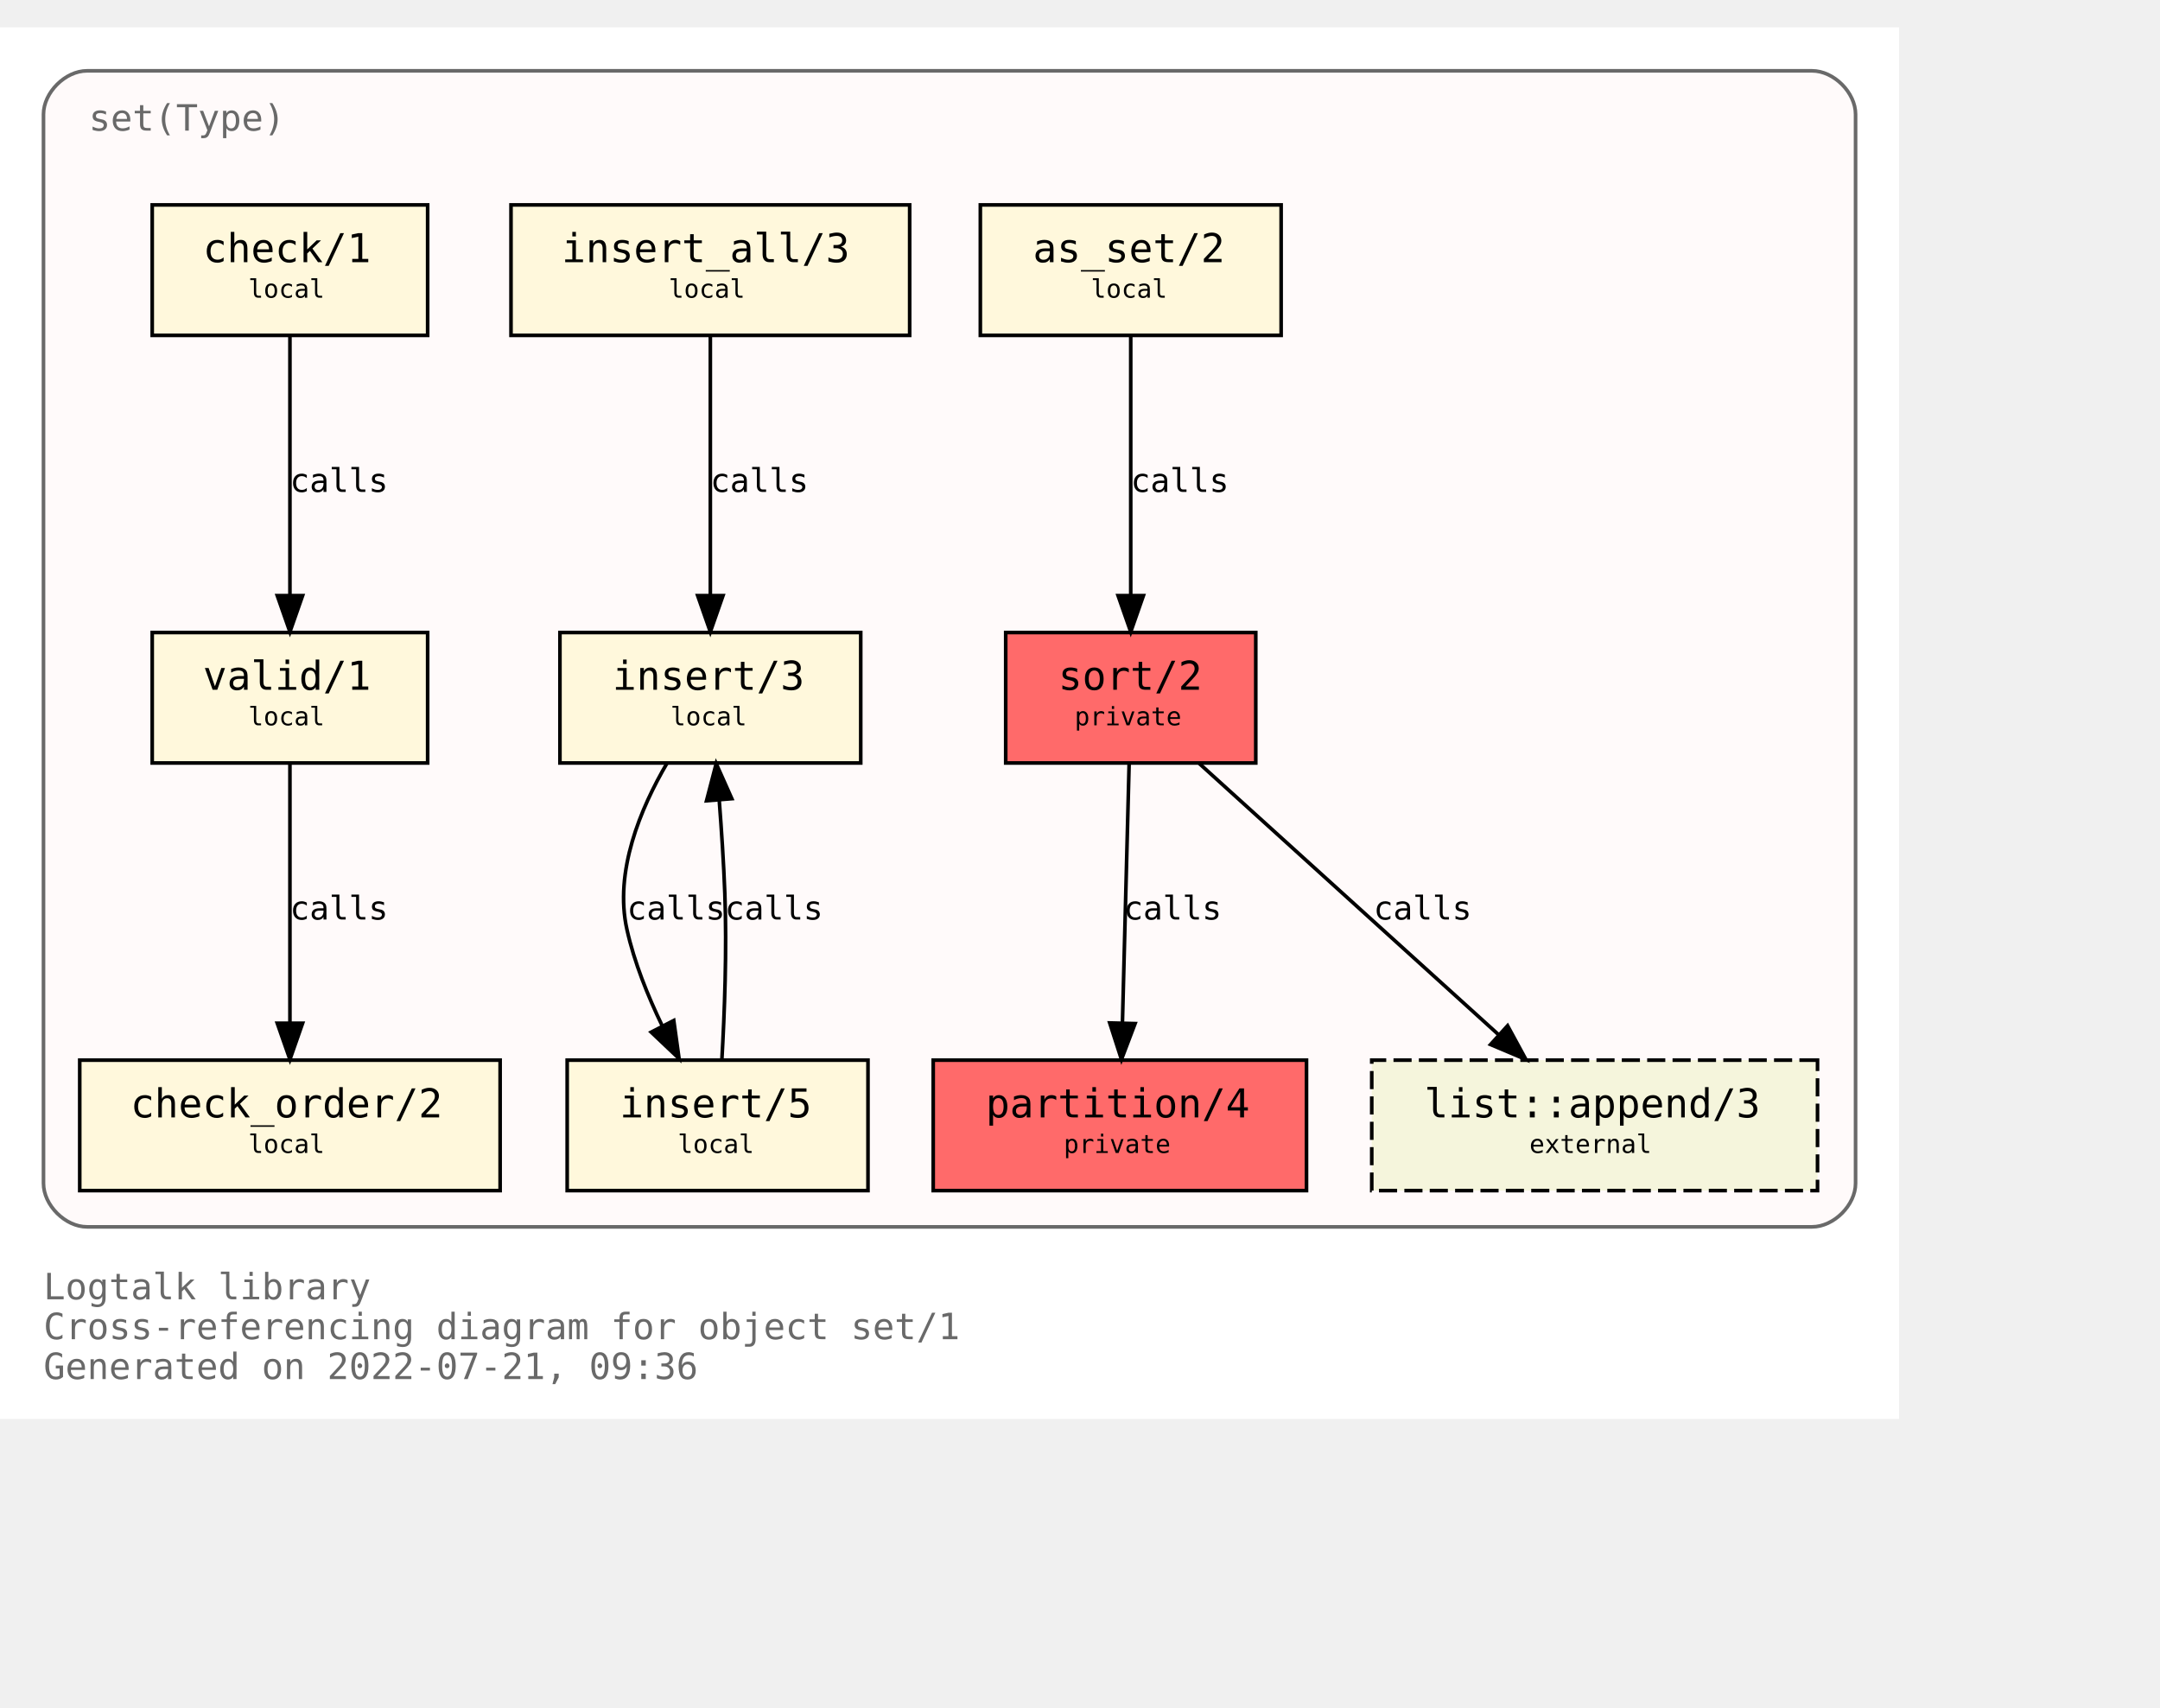
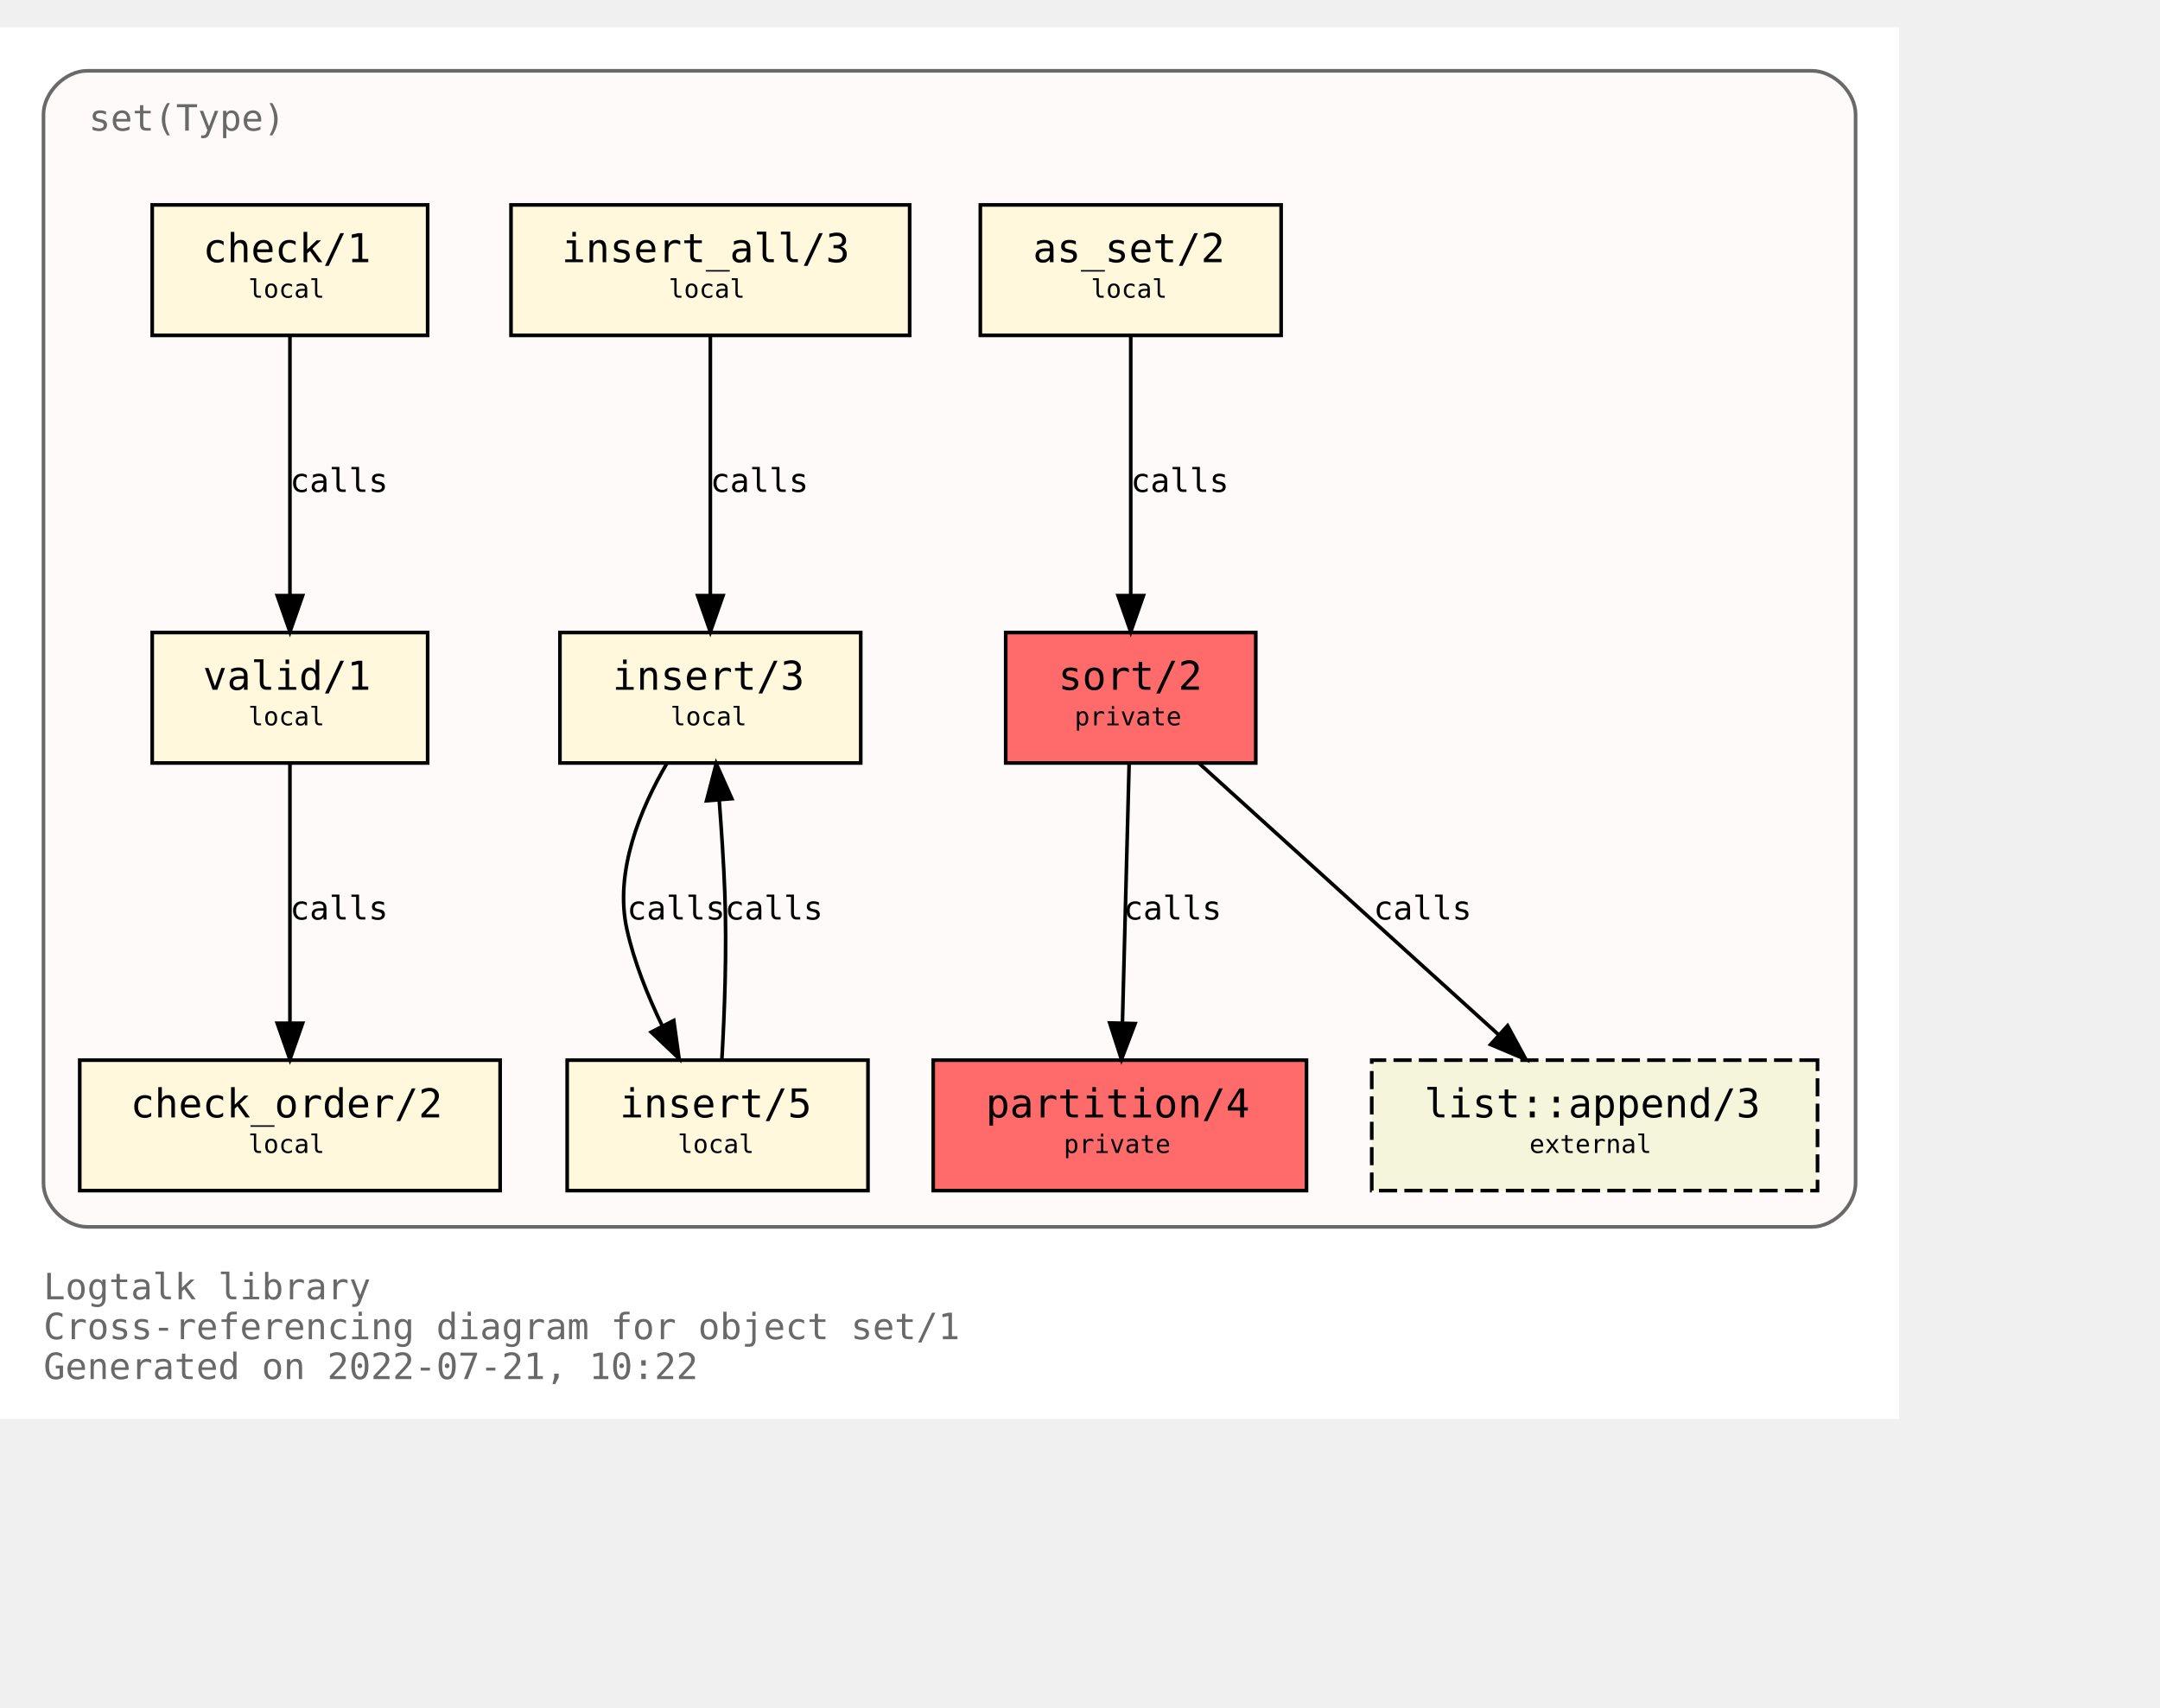
<svg xmlns="http://www.w3.org/2000/svg" xmlns:xlink="http://www.w3.org/1999/xlink" width="668pt" height="528pt" viewBox="72.00 72.00 596.00 456.00">
  <g id="graph0" class="graph" transform="scale(1 1) rotate(0) translate(76 452)">
    <polygon fill="white" stroke="transparent" points="-4,4 -4,-380 520,-380 520,4 -4,4" />
    <text text-anchor="start" x="8" y="-29" font-family="Monospace" font-size="10.00" fill="dimgray">Logtalk library</text>
    <text text-anchor="start" x="8" y="-18" font-family="Monospace" font-size="10.00" fill="dimgray">Cross-referencing diagram for object set/1</text>
-     <text text-anchor="start" x="8" y="-7" font-family="Monospace" font-size="10.00" fill="dimgray">Generated on 2022-07-21, 09:36</text>
+     <text text-anchor="start" x="8" y="-7" font-family="Monospace" font-size="10.00" fill="dimgray">Generated on 2022-07-21, 10:22</text>
    <g id="clust1" class="cluster">
      <g id="a_clust1">
        <a xlink:title="set(Type)">
          <path fill="snow" stroke="dimgray" d="M20,-49C20,-49 496,-49 496,-49 502,-49 508,-55 508,-61 508,-61 508,-356 508,-356 508,-362 502,-368 496,-368 496,-368 20,-368 20,-368 14,-368 8,-362 8,-356 8,-356 8,-61 8,-61 8,-55 14,-49 20,-49" />
          <g id="a_clust1_0">
-             <a xlink:href="https://github.com/LogtalkDotOrg/logtalk3/tree/acae17950103741ba31215fb9b3bf4f94029ff6a/library/sets/set1.lgt" xlink:title="https://github.com/LogtalkDotOrg/logtalk3/tree/acae17950103741ba31215fb9b3bf4f94029ff6a/library/sets/set1.lgt">
+             <a xlink:href="https://github.com/LogtalkDotOrg/logtalk3/tree/7b4705134f8fbb2e14738c1e6aca25703ea601a7/library/sets/set1.lgt" xlink:title="https://github.com/LogtalkDotOrg/logtalk3/tree/7b4705134f8fbb2e14738c1e6aca25703ea601a7/library/sets/set1.lgt">
              <text text-anchor="start" x="20.5" y="-351.5" font-family="Monospace" font-size="10.00" fill="dimgray">set(Type)</text>
            </a>
          </g>
        </a>
      </g>
    </g>
    <g id="node1" class="node">
      <g id="a_node1">
-         <a xlink:href="https://github.com/LogtalkDotOrg/logtalk3/tree/acae17950103741ba31215fb9b3bf4f94029ff6a/library/sets/set1.lgt#L33" xlink:title="https://github.com/LogtalkDotOrg/logtalk3/tree/acae17950103741ba31215fb9b3bf4f94029ff6a/library/sets/set1.lgt#L33">
+         <a xlink:href="https://github.com/LogtalkDotOrg/logtalk3/tree/7b4705134f8fbb2e14738c1e6aca25703ea601a7/library/sets/set1.lgt#L33" xlink:title="https://github.com/LogtalkDotOrg/logtalk3/tree/7b4705134f8fbb2e14738c1e6aca25703ea601a7/library/sets/set1.lgt#L33">
          <polygon fill="#ff6a6a" stroke="black" points="342.5,-213 273.5,-213 273.5,-177 342.5,-177 342.5,-213" />
          <text text-anchor="start" x="282" y="-197.8" font-family="Monospace" font-size="9.00"> </text>
          <text text-anchor="start" x="288" y="-197.2" font-family="Monospace" font-size="11.00">sort/2</text>
          <text text-anchor="start" x="329" y="-197.8" font-family="Monospace" font-size="9.00"> </text>
          <text text-anchor="start" x="282" y="-186.8" font-family="Monospace" font-size="9.00"> </text>
          <text text-anchor="start" x="292.5" y="-187.4" font-family="Monospace" font-size="7.00">private</text>
          <text text-anchor="start" x="329" y="-186.8" font-family="Monospace" font-size="9.00"> </text>
        </a>
      </g>
    </g>
    <g id="node2" class="node">
      <g id="a_node2">
-         <a xlink:href="https://github.com/LogtalkDotOrg/logtalk3/tree/acae17950103741ba31215fb9b3bf4f94029ff6a/library/sets/set1.lgt#L40" xlink:title="https://github.com/LogtalkDotOrg/logtalk3/tree/acae17950103741ba31215fb9b3bf4f94029ff6a/library/sets/set1.lgt#L40">
+         <a xlink:href="https://github.com/LogtalkDotOrg/logtalk3/tree/7b4705134f8fbb2e14738c1e6aca25703ea601a7/library/sets/set1.lgt#L40" xlink:title="https://github.com/LogtalkDotOrg/logtalk3/tree/7b4705134f8fbb2e14738c1e6aca25703ea601a7/library/sets/set1.lgt#L40">
          <polygon fill="#ff6a6a" stroke="black" points="356.5,-95 253.5,-95 253.5,-59 356.5,-59 356.5,-95" />
          <text text-anchor="start" x="262" y="-79.8" font-family="Monospace" font-size="9.00"> </text>
          <text text-anchor="start" x="268" y="-79.2" font-family="Monospace" font-size="11.00">partition/4</text>
          <text text-anchor="start" x="343" y="-79.8" font-family="Monospace" font-size="9.00"> </text>
          <text text-anchor="start" x="262" y="-68.8" font-family="Monospace" font-size="9.00"> </text>
          <text text-anchor="start" x="289.5" y="-69.4" font-family="Monospace" font-size="7.00">private</text>
          <text text-anchor="start" x="343" y="-68.8" font-family="Monospace" font-size="9.00"> </text>
        </a>
      </g>
    </g>
    <g id="edge1" class="edge">
      <g id="a_edge1">
-         <a xlink:href="https://github.com/LogtalkDotOrg/logtalk3/tree/acae17950103741ba31215fb9b3bf4f94029ff6a/library/sets/set1.lgt#L48" xlink:title="calls">
+         <a xlink:href="https://github.com/LogtalkDotOrg/logtalk3/tree/7b4705134f8fbb2e14738c1e6aca25703ea601a7/library/sets/set1.lgt#L48" xlink:title="calls">
          <path fill="none" stroke="black" d="M307.56,-176.88C307.07,-158.04 306.28,-127.47 305.71,-105.3" />
          <polygon fill="black" stroke="black" points="309.2,-105.09 305.44,-95.19 302.2,-105.27 309.2,-105.09" />
        </a>
      </g>
      <g id="a_edge1-label">
-         <a xlink:href="https://github.com/LogtalkDotOrg/logtalk3/tree/acae17950103741ba31215fb9b3bf4f94029ff6a/library/sets/set1.lgt#L48" xlink:title="https://github.com/LogtalkDotOrg/logtalk3/tree/acae17950103741ba31215fb9b3bf4f94029ff6a/library/sets/set1.lgt#L48">
+         <a xlink:href="https://github.com/LogtalkDotOrg/logtalk3/tree/7b4705134f8fbb2e14738c1e6aca25703ea601a7/library/sets/set1.lgt#L48" xlink:title="https://github.com/LogtalkDotOrg/logtalk3/tree/7b4705134f8fbb2e14738c1e6aca25703ea601a7/library/sets/set1.lgt#L48">
          <text text-anchor="start" x="306" y="-133.8" font-family="Monospace" font-size="9.00">calls</text>
        </a>
      </g>
    </g>
    <g id="node10" class="node">
      <g id="a_node10">
        <a xlink:href="https://logtalk.org/library/listp_0.html#append/3" xlink:title="https://logtalk.org/library/listp_0.html#append/3">
          <polygon fill="beige" stroke="black" stroke-dasharray="5,2" points="497.5,-95 374.5,-95 374.5,-59 497.5,-59 497.5,-95" />
          <text text-anchor="start" x="383" y="-79.8" font-family="Monospace" font-size="9.00"> </text>
          <text text-anchor="start" x="389" y="-79.2" font-family="Monospace" font-size="11.00">list::append/3</text>
          <text text-anchor="start" x="484" y="-79.8" font-family="Monospace" font-size="9.00"> </text>
          <text text-anchor="start" x="383" y="-68.8" font-family="Monospace" font-size="9.00"> </text>
          <text text-anchor="start" x="418" y="-69.4" font-family="Monospace" font-size="7.00">external</text>
          <text text-anchor="start" x="484" y="-68.8" font-family="Monospace" font-size="9.00"> </text>
        </a>
      </g>
    </g>
    <g id="edge8" class="edge">
      <g id="a_edge8">
-         <a xlink:href="https://github.com/LogtalkDotOrg/logtalk3/tree/acae17950103741ba31215fb9b3bf4f94029ff6a/library/sets/set1.lgt#L48" xlink:title="calls">
+         <a xlink:href="https://github.com/LogtalkDotOrg/logtalk3/tree/7b4705134f8fbb2e14738c1e6aca25703ea601a7/library/sets/set1.lgt#L48" xlink:title="calls">
          <path fill="none" stroke="black" d="M326.89,-176.88C348.72,-157.09 384.82,-124.38 409.47,-102.05" />
          <polygon fill="black" stroke="black" points="411.98,-104.5 417.04,-95.19 407.28,-99.31 411.98,-104.5" />
        </a>
      </g>
      <g id="a_edge8-label">
-         <a xlink:href="https://github.com/LogtalkDotOrg/logtalk3/tree/acae17950103741ba31215fb9b3bf4f94029ff6a/library/sets/set1.lgt#L48" xlink:title="https://github.com/LogtalkDotOrg/logtalk3/tree/acae17950103741ba31215fb9b3bf4f94029ff6a/library/sets/set1.lgt#L48">
+         <a xlink:href="https://github.com/LogtalkDotOrg/logtalk3/tree/7b4705134f8fbb2e14738c1e6aca25703ea601a7/library/sets/set1.lgt#L48" xlink:title="https://github.com/LogtalkDotOrg/logtalk3/tree/7b4705134f8fbb2e14738c1e6aca25703ea601a7/library/sets/set1.lgt#L48">
          <text text-anchor="start" x="375" y="-133.8" font-family="Monospace" font-size="9.00">calls</text>
        </a>
      </g>
    </g>
    <g id="node3" class="node">
      <g id="a_node3">
-         <a xlink:href="https://github.com/LogtalkDotOrg/logtalk3/tree/acae17950103741ba31215fb9b3bf4f94029ff6a/library/sets/set1.lgt#L64" xlink:title="https://github.com/LogtalkDotOrg/logtalk3/tree/acae17950103741ba31215fb9b3bf4f94029ff6a/library/sets/set1.lgt#L64">
+         <a xlink:href="https://github.com/LogtalkDotOrg/logtalk3/tree/7b4705134f8fbb2e14738c1e6aca25703ea601a7/library/sets/set1.lgt#L64" xlink:title="https://github.com/LogtalkDotOrg/logtalk3/tree/7b4705134f8fbb2e14738c1e6aca25703ea601a7/library/sets/set1.lgt#L64">
          <polygon fill="cornsilk" stroke="black" points="349.5,-331 266.5,-331 266.5,-295 349.5,-295 349.5,-331" />
          <text text-anchor="start" x="275" y="-315.8" font-family="Monospace" font-size="9.00"> </text>
          <text text-anchor="start" x="281" y="-315.2" font-family="Monospace" font-size="11.00">as_set/2</text>
          <text text-anchor="start" x="336" y="-315.8" font-family="Monospace" font-size="9.00"> </text>
          <text text-anchor="start" x="275" y="-304.8" font-family="Monospace" font-size="9.00"> </text>
          <text text-anchor="start" x="297" y="-305.4" font-family="Monospace" font-size="7.00">local</text>
          <text text-anchor="start" x="336" y="-304.8" font-family="Monospace" font-size="9.00"> </text>
        </a>
      </g>
    </g>
    <g id="edge2" class="edge">
      <g id="a_edge2">
-         <a xlink:href="https://github.com/LogtalkDotOrg/logtalk3/tree/acae17950103741ba31215fb9b3bf4f94029ff6a/library/sets/set1.lgt#L64" xlink:title="calls">
+         <a xlink:href="https://github.com/LogtalkDotOrg/logtalk3/tree/7b4705134f8fbb2e14738c1e6aca25703ea601a7/library/sets/set1.lgt#L64" xlink:title="calls">
          <path fill="none" stroke="black" d="M308,-294.88C308,-276.04 308,-245.47 308,-223.3" />
          <polygon fill="black" stroke="black" points="311.5,-223.19 308,-213.19 304.5,-223.19 311.5,-223.19" />
        </a>
      </g>
      <g id="a_edge2-label">
-         <a xlink:href="https://github.com/LogtalkDotOrg/logtalk3/tree/acae17950103741ba31215fb9b3bf4f94029ff6a/library/sets/set1.lgt#L64" xlink:title="https://github.com/LogtalkDotOrg/logtalk3/tree/acae17950103741ba31215fb9b3bf4f94029ff6a/library/sets/set1.lgt#L64">
+         <a xlink:href="https://github.com/LogtalkDotOrg/logtalk3/tree/7b4705134f8fbb2e14738c1e6aca25703ea601a7/library/sets/set1.lgt#L64" xlink:title="https://github.com/LogtalkDotOrg/logtalk3/tree/7b4705134f8fbb2e14738c1e6aca25703ea601a7/library/sets/set1.lgt#L64">
          <text text-anchor="start" x="308" y="-251.8" font-family="Monospace" font-size="9.00">calls</text>
        </a>
      </g>
    </g>
    <g id="node4" class="node">
      <g id="a_node4">
-         <a xlink:href="https://github.com/LogtalkDotOrg/logtalk3/tree/acae17950103741ba31215fb9b3bf4f94029ff6a/library/sets/set1.lgt#L67" xlink:title="https://github.com/LogtalkDotOrg/logtalk3/tree/acae17950103741ba31215fb9b3bf4f94029ff6a/library/sets/set1.lgt#L67">
+         <a xlink:href="https://github.com/LogtalkDotOrg/logtalk3/tree/7b4705134f8fbb2e14738c1e6aca25703ea601a7/library/sets/set1.lgt#L67" xlink:title="https://github.com/LogtalkDotOrg/logtalk3/tree/7b4705134f8fbb2e14738c1e6aca25703ea601a7/library/sets/set1.lgt#L67">
          <polygon fill="cornsilk" stroke="black" points="233.5,-213 150.5,-213 150.5,-177 233.5,-177 233.5,-213" />
          <text text-anchor="start" x="159" y="-197.8" font-family="Monospace" font-size="9.00"> </text>
          <text text-anchor="start" x="165" y="-197.2" font-family="Monospace" font-size="11.00">insert/3</text>
          <text text-anchor="start" x="220" y="-197.8" font-family="Monospace" font-size="9.00"> </text>
          <text text-anchor="start" x="159" y="-186.8" font-family="Monospace" font-size="9.00"> </text>
          <text text-anchor="start" x="181" y="-187.4" font-family="Monospace" font-size="7.00">local</text>
          <text text-anchor="start" x="220" y="-186.8" font-family="Monospace" font-size="9.00"> </text>
        </a>
      </g>
    </g>
    <g id="node5" class="node">
      <g id="a_node5">
-         <a xlink:href="https://github.com/LogtalkDotOrg/logtalk3/tree/acae17950103741ba31215fb9b3bf4f94029ff6a/library/sets/set1.lgt#L77" xlink:title="https://github.com/LogtalkDotOrg/logtalk3/tree/acae17950103741ba31215fb9b3bf4f94029ff6a/library/sets/set1.lgt#L77">
+         <a xlink:href="https://github.com/LogtalkDotOrg/logtalk3/tree/7b4705134f8fbb2e14738c1e6aca25703ea601a7/library/sets/set1.lgt#L77" xlink:title="https://github.com/LogtalkDotOrg/logtalk3/tree/7b4705134f8fbb2e14738c1e6aca25703ea601a7/library/sets/set1.lgt#L77">
          <polygon fill="cornsilk" stroke="black" points="235.5,-95 152.5,-95 152.5,-59 235.5,-59 235.5,-95" />
          <text text-anchor="start" x="161" y="-79.8" font-family="Monospace" font-size="9.00"> </text>
          <text text-anchor="start" x="167" y="-79.2" font-family="Monospace" font-size="11.00">insert/5</text>
          <text text-anchor="start" x="222" y="-79.8" font-family="Monospace" font-size="9.00"> </text>
          <text text-anchor="start" x="161" y="-68.8" font-family="Monospace" font-size="9.00"> </text>
          <text text-anchor="start" x="183" y="-69.4" font-family="Monospace" font-size="7.00">local</text>
          <text text-anchor="start" x="222" y="-68.8" font-family="Monospace" font-size="9.00"> </text>
        </a>
      </g>
    </g>
    <g id="edge3" class="edge">
      <g id="a_edge3">
-         <a xlink:href="https://github.com/LogtalkDotOrg/logtalk3/tree/acae17950103741ba31215fb9b3bf4f94029ff6a/library/sets/set1.lgt#L68" xlink:title="calls">
+         <a xlink:href="https://github.com/LogtalkDotOrg/logtalk3/tree/7b4705134f8fbb2e14738c1e6aca25703ea601a7/library/sets/set1.lgt#L68" xlink:title="calls">
          <path fill="none" stroke="black" d="M180.07,-176.98C172.75,-164.51 165.41,-147.02 169,-131 171.01,-122.01 174.73,-112.75 178.7,-104.53" />
          <polygon fill="black" stroke="black" points="181.91,-105.94 183.37,-95.44 175.68,-102.73 181.91,-105.94" />
        </a>
      </g>
      <g id="a_edge3-label">
-         <a xlink:href="https://github.com/LogtalkDotOrg/logtalk3/tree/acae17950103741ba31215fb9b3bf4f94029ff6a/library/sets/set1.lgt#L68" xlink:title="https://github.com/LogtalkDotOrg/logtalk3/tree/acae17950103741ba31215fb9b3bf4f94029ff6a/library/sets/set1.lgt#L68">
+         <a xlink:href="https://github.com/LogtalkDotOrg/logtalk3/tree/7b4705134f8fbb2e14738c1e6aca25703ea601a7/library/sets/set1.lgt#L68" xlink:title="https://github.com/LogtalkDotOrg/logtalk3/tree/7b4705134f8fbb2e14738c1e6aca25703ea601a7/library/sets/set1.lgt#L68">
          <text text-anchor="start" x="169" y="-133.8" font-family="Monospace" font-size="9.00">calls</text>
        </a>
      </g>
    </g>
    <g id="edge4" class="edge">
      <g id="a_edge4">
-         <a xlink:href="https://github.com/LogtalkDotOrg/logtalk3/tree/acae17950103741ba31215fb9b3bf4f94029ff6a/library/sets/set1.lgt#L77" xlink:title="calls">
+         <a xlink:href="https://github.com/LogtalkDotOrg/logtalk3/tree/7b4705134f8fbb2e14738c1e6aca25703ea601a7/library/sets/set1.lgt#L77" xlink:title="calls">
          <path fill="none" stroke="black" d="M195.18,-95.11C195.91,-107.79 196.59,-125.47 196,-141 195.69,-149.33 195.09,-158.39 194.46,-166.62" />
          <polygon fill="black" stroke="black" points="190.95,-166.58 193.62,-176.83 197.93,-167.15 190.95,-166.58" />
        </a>
      </g>
      <g id="a_edge4-label">
-         <a xlink:href="https://github.com/LogtalkDotOrg/logtalk3/tree/acae17950103741ba31215fb9b3bf4f94029ff6a/library/sets/set1.lgt#L77" xlink:title="https://github.com/LogtalkDotOrg/logtalk3/tree/acae17950103741ba31215fb9b3bf4f94029ff6a/library/sets/set1.lgt#L77">
+         <a xlink:href="https://github.com/LogtalkDotOrg/logtalk3/tree/7b4705134f8fbb2e14738c1e6aca25703ea601a7/library/sets/set1.lgt#L77" xlink:title="https://github.com/LogtalkDotOrg/logtalk3/tree/7b4705134f8fbb2e14738c1e6aca25703ea601a7/library/sets/set1.lgt#L77">
          <text text-anchor="start" x="196" y="-133.8" font-family="Monospace" font-size="9.00">calls</text>
        </a>
      </g>
    </g>
    <g id="node6" class="node">
      <g id="a_node6">
-         <a xlink:href="https://github.com/LogtalkDotOrg/logtalk3/tree/acae17950103741ba31215fb9b3bf4f94029ff6a/library/sets/set1.lgt#L82" xlink:title="https://github.com/LogtalkDotOrg/logtalk3/tree/acae17950103741ba31215fb9b3bf4f94029ff6a/library/sets/set1.lgt#L82">
+         <a xlink:href="https://github.com/LogtalkDotOrg/logtalk3/tree/7b4705134f8fbb2e14738c1e6aca25703ea601a7/library/sets/set1.lgt#L82" xlink:title="https://github.com/LogtalkDotOrg/logtalk3/tree/7b4705134f8fbb2e14738c1e6aca25703ea601a7/library/sets/set1.lgt#L82">
          <polygon fill="cornsilk" stroke="black" points="247,-331 137,-331 137,-295 247,-295 247,-331" />
          <text text-anchor="start" x="145" y="-315.8" font-family="Monospace" font-size="9.00"> </text>
          <text text-anchor="start" x="151" y="-315.2" font-family="Monospace" font-size="11.00">insert_all/3</text>
          <text text-anchor="start" x="233" y="-315.8" font-family="Monospace" font-size="9.00"> </text>
          <text text-anchor="start" x="145" y="-304.8" font-family="Monospace" font-size="9.00"> </text>
          <text text-anchor="start" x="180.5" y="-305.4" font-family="Monospace" font-size="7.00">local</text>
          <text text-anchor="start" x="233" y="-304.8" font-family="Monospace" font-size="9.00"> </text>
        </a>
      </g>
    </g>
    <g id="edge5" class="edge">
      <g id="a_edge5">
-         <a xlink:href="https://github.com/LogtalkDotOrg/logtalk3/tree/acae17950103741ba31215fb9b3bf4f94029ff6a/library/sets/set1.lgt#L83" xlink:title="calls">
+         <a xlink:href="https://github.com/LogtalkDotOrg/logtalk3/tree/7b4705134f8fbb2e14738c1e6aca25703ea601a7/library/sets/set1.lgt#L83" xlink:title="calls">
          <path fill="none" stroke="black" d="M192,-294.88C192,-276.04 192,-245.47 192,-223.3" />
          <polygon fill="black" stroke="black" points="195.5,-223.19 192,-213.19 188.5,-223.19 195.5,-223.19" />
        </a>
      </g>
      <g id="a_edge5-label">
-         <a xlink:href="https://github.com/LogtalkDotOrg/logtalk3/tree/acae17950103741ba31215fb9b3bf4f94029ff6a/library/sets/set1.lgt#L83" xlink:title="https://github.com/LogtalkDotOrg/logtalk3/tree/acae17950103741ba31215fb9b3bf4f94029ff6a/library/sets/set1.lgt#L83">
+         <a xlink:href="https://github.com/LogtalkDotOrg/logtalk3/tree/7b4705134f8fbb2e14738c1e6aca25703ea601a7/library/sets/set1.lgt#L83" xlink:title="https://github.com/LogtalkDotOrg/logtalk3/tree/7b4705134f8fbb2e14738c1e6aca25703ea601a7/library/sets/set1.lgt#L83">
          <text text-anchor="start" x="192" y="-251.8" font-family="Monospace" font-size="9.00">calls</text>
        </a>
      </g>
    </g>
    <g id="node7" class="node">
      <g id="a_node7">
-         <a xlink:href="https://github.com/LogtalkDotOrg/logtalk3/tree/acae17950103741ba31215fb9b3bf4f94029ff6a/library/sets/set1.lgt#L87" xlink:title="https://github.com/LogtalkDotOrg/logtalk3/tree/acae17950103741ba31215fb9b3bf4f94029ff6a/library/sets/set1.lgt#L87">
+         <a xlink:href="https://github.com/LogtalkDotOrg/logtalk3/tree/7b4705134f8fbb2e14738c1e6aca25703ea601a7/library/sets/set1.lgt#L87" xlink:title="https://github.com/LogtalkDotOrg/logtalk3/tree/7b4705134f8fbb2e14738c1e6aca25703ea601a7/library/sets/set1.lgt#L87">
          <polygon fill="cornsilk" stroke="black" points="114,-213 38,-213 38,-177 114,-177 114,-213" />
          <text text-anchor="start" x="46" y="-197.8" font-family="Monospace" font-size="9.00"> </text>
          <text text-anchor="start" x="52" y="-197.2" font-family="Monospace" font-size="11.00">valid/1</text>
          <text text-anchor="start" x="100" y="-197.8" font-family="Monospace" font-size="9.00"> </text>
          <text text-anchor="start" x="46" y="-186.8" font-family="Monospace" font-size="9.00"> </text>
          <text text-anchor="start" x="64.5" y="-187.4" font-family="Monospace" font-size="7.00">local</text>
          <text text-anchor="start" x="100" y="-186.8" font-family="Monospace" font-size="9.00"> </text>
        </a>
      </g>
    </g>
    <g id="node8" class="node">
      <g id="a_node8">
-         <a xlink:href="https://github.com/LogtalkDotOrg/logtalk3/tree/acae17950103741ba31215fb9b3bf4f94029ff6a/library/sets/set1.lgt#L96" xlink:title="https://github.com/LogtalkDotOrg/logtalk3/tree/acae17950103741ba31215fb9b3bf4f94029ff6a/library/sets/set1.lgt#L96">
+         <a xlink:href="https://github.com/LogtalkDotOrg/logtalk3/tree/7b4705134f8fbb2e14738c1e6aca25703ea601a7/library/sets/set1.lgt#L96" xlink:title="https://github.com/LogtalkDotOrg/logtalk3/tree/7b4705134f8fbb2e14738c1e6aca25703ea601a7/library/sets/set1.lgt#L96">
          <polygon fill="cornsilk" stroke="black" points="134,-95 18,-95 18,-59 134,-59 134,-95" />
          <text text-anchor="start" x="26" y="-79.8" font-family="Monospace" font-size="9.00"> </text>
          <text text-anchor="start" x="32" y="-79.2" font-family="Monospace" font-size="11.00">check_order/2</text>
          <text text-anchor="start" x="120" y="-79.8" font-family="Monospace" font-size="9.00"> </text>
          <text text-anchor="start" x="26" y="-68.8" font-family="Monospace" font-size="9.00"> </text>
          <text text-anchor="start" x="64.5" y="-69.4" font-family="Monospace" font-size="7.00">local</text>
          <text text-anchor="start" x="120" y="-68.8" font-family="Monospace" font-size="9.00"> </text>
        </a>
      </g>
    </g>
    <g id="edge6" class="edge">
      <g id="a_edge6">
-         <a xlink:href="https://github.com/LogtalkDotOrg/logtalk3/tree/acae17950103741ba31215fb9b3bf4f94029ff6a/library/sets/set1.lgt#L93" xlink:title="calls">
+         <a xlink:href="https://github.com/LogtalkDotOrg/logtalk3/tree/7b4705134f8fbb2e14738c1e6aca25703ea601a7/library/sets/set1.lgt#L93" xlink:title="calls">
          <path fill="none" stroke="black" d="M76,-176.88C76,-158.04 76,-127.47 76,-105.3" />
          <polygon fill="black" stroke="black" points="79.5,-105.19 76,-95.19 72.5,-105.19 79.5,-105.19" />
        </a>
      </g>
      <g id="a_edge6-label">
-         <a xlink:href="https://github.com/LogtalkDotOrg/logtalk3/tree/acae17950103741ba31215fb9b3bf4f94029ff6a/library/sets/set1.lgt#L93" xlink:title="https://github.com/LogtalkDotOrg/logtalk3/tree/acae17950103741ba31215fb9b3bf4f94029ff6a/library/sets/set1.lgt#L93">
+         <a xlink:href="https://github.com/LogtalkDotOrg/logtalk3/tree/7b4705134f8fbb2e14738c1e6aca25703ea601a7/library/sets/set1.lgt#L93" xlink:title="https://github.com/LogtalkDotOrg/logtalk3/tree/7b4705134f8fbb2e14738c1e6aca25703ea601a7/library/sets/set1.lgt#L93">
          <text text-anchor="start" x="76" y="-133.8" font-family="Monospace" font-size="9.00">calls</text>
        </a>
      </g>
    </g>
    <g id="node9" class="node">
      <g id="a_node9">
-         <a xlink:href="https://github.com/LogtalkDotOrg/logtalk3/tree/acae17950103741ba31215fb9b3bf4f94029ff6a/library/sets/set1.lgt#L108" xlink:title="https://github.com/LogtalkDotOrg/logtalk3/tree/acae17950103741ba31215fb9b3bf4f94029ff6a/library/sets/set1.lgt#L108">
+         <a xlink:href="https://github.com/LogtalkDotOrg/logtalk3/tree/7b4705134f8fbb2e14738c1e6aca25703ea601a7/library/sets/set1.lgt#L108" xlink:title="https://github.com/LogtalkDotOrg/logtalk3/tree/7b4705134f8fbb2e14738c1e6aca25703ea601a7/library/sets/set1.lgt#L108">
          <polygon fill="cornsilk" stroke="black" points="114,-331 38,-331 38,-295 114,-295 114,-331" />
          <text text-anchor="start" x="46" y="-315.8" font-family="Monospace" font-size="9.00"> </text>
          <text text-anchor="start" x="52" y="-315.2" font-family="Monospace" font-size="11.00">check/1</text>
          <text text-anchor="start" x="100" y="-315.8" font-family="Monospace" font-size="9.00"> </text>
          <text text-anchor="start" x="46" y="-304.8" font-family="Monospace" font-size="9.00"> </text>
          <text text-anchor="start" x="64.5" y="-305.4" font-family="Monospace" font-size="7.00">local</text>
          <text text-anchor="start" x="100" y="-304.8" font-family="Monospace" font-size="9.00"> </text>
        </a>
      </g>
    </g>
    <g id="edge7" class="edge">
      <g id="a_edge7">
-         <a xlink:href="https://github.com/LogtalkDotOrg/logtalk3/tree/acae17950103741ba31215fb9b3bf4f94029ff6a/library/sets/set1.lgt#L108" xlink:title="calls">
+         <a xlink:href="https://github.com/LogtalkDotOrg/logtalk3/tree/7b4705134f8fbb2e14738c1e6aca25703ea601a7/library/sets/set1.lgt#L108" xlink:title="calls">
          <path fill="none" stroke="black" d="M76,-294.88C76,-276.04 76,-245.47 76,-223.3" />
          <polygon fill="black" stroke="black" points="79.5,-223.19 76,-213.19 72.5,-223.19 79.5,-223.19" />
        </a>
      </g>
      <g id="a_edge7-label">
-         <a xlink:href="https://github.com/LogtalkDotOrg/logtalk3/tree/acae17950103741ba31215fb9b3bf4f94029ff6a/library/sets/set1.lgt#L108" xlink:title="https://github.com/LogtalkDotOrg/logtalk3/tree/acae17950103741ba31215fb9b3bf4f94029ff6a/library/sets/set1.lgt#L108">
+         <a xlink:href="https://github.com/LogtalkDotOrg/logtalk3/tree/7b4705134f8fbb2e14738c1e6aca25703ea601a7/library/sets/set1.lgt#L108" xlink:title="https://github.com/LogtalkDotOrg/logtalk3/tree/7b4705134f8fbb2e14738c1e6aca25703ea601a7/library/sets/set1.lgt#L108">
          <text text-anchor="start" x="76" y="-251.8" font-family="Monospace" font-size="9.00">calls</text>
        </a>
      </g>
    </g>
  </g>
</svg>
